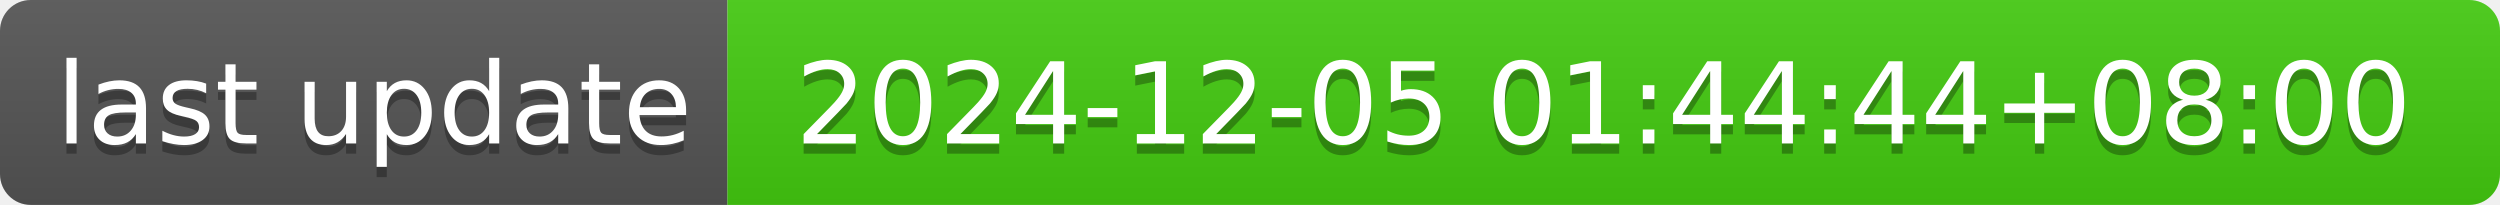
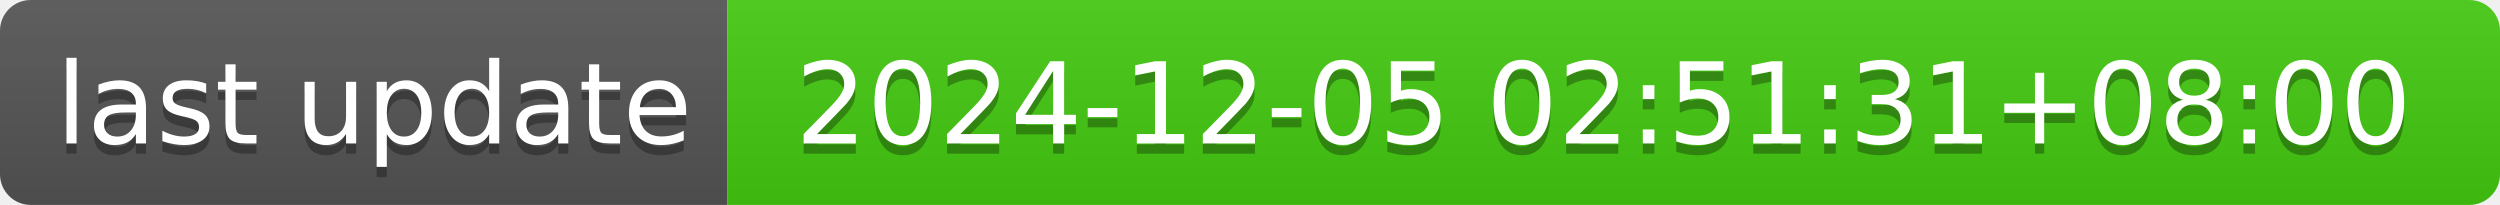
- <svg xmlns="http://www.w3.org/2000/svg" width="244" height="20" role="img" aria-label="last update: 2024-12-05 01:44:44+08:00">
+ <svg xmlns="http://www.w3.org/2000/svg" width="244" height="20" role="img" aria-label="last update: 2024-12-05 02:51:31+08:00">
  <linearGradient id="s" x2="0" y2="100%">
    <stop offset="0" stop-color="#bbb" stop-opacity=".1" />
    <stop offset="1" stop-opacity=".1" />
  </linearGradient>
  <clipPath id="r">
    <rect width="244" height="20" rx="3" fill="#fff" />
  </clipPath>
  <g clip-path="url(#r)">
    <rect width="71" height="20" fill="#555" />
    <rect x="71" width="173" height="20" fill="#4c1" />
    <rect width="244" height="20" fill="url(#s)" />
  </g>
  <g fill="#fff" text-anchor="middle" font-family="Verdana,Geneva,DejaVu Sans,sans-serif" text-rendering="geometricPrecision" font-size="110">
    <text aria-hidden="true" x="365" y="150" fill="#010101" fill-opacity=".3" transform="scale(.1)" textLength="610">last update</text>
    <text x="365" y="140" transform="scale(.1)" fill="#fff" textLength="610">last update</text>
-     <text aria-hidden="true" x="1565" y="150" fill="#010101" fill-opacity=".3" transform="scale(.1)" textLength="1630">2024-12-05 01:44:44+08:00</text>
-     <text x="1565" y="140" transform="scale(.1)" fill="#fff" textLength="1630">2024-12-05 01:44:44+08:00</text>
+     <text aria-hidden="true" x="1565" y="150" fill="#010101" fill-opacity=".3" transform="scale(.1)" textLength="1630">2024-12-05 02:51:31+08:00</text>
+     <text x="1565" y="140" transform="scale(.1)" fill="#fff" textLength="1630">2024-12-05 02:51:31+08:00</text>
  </g>
</svg>
